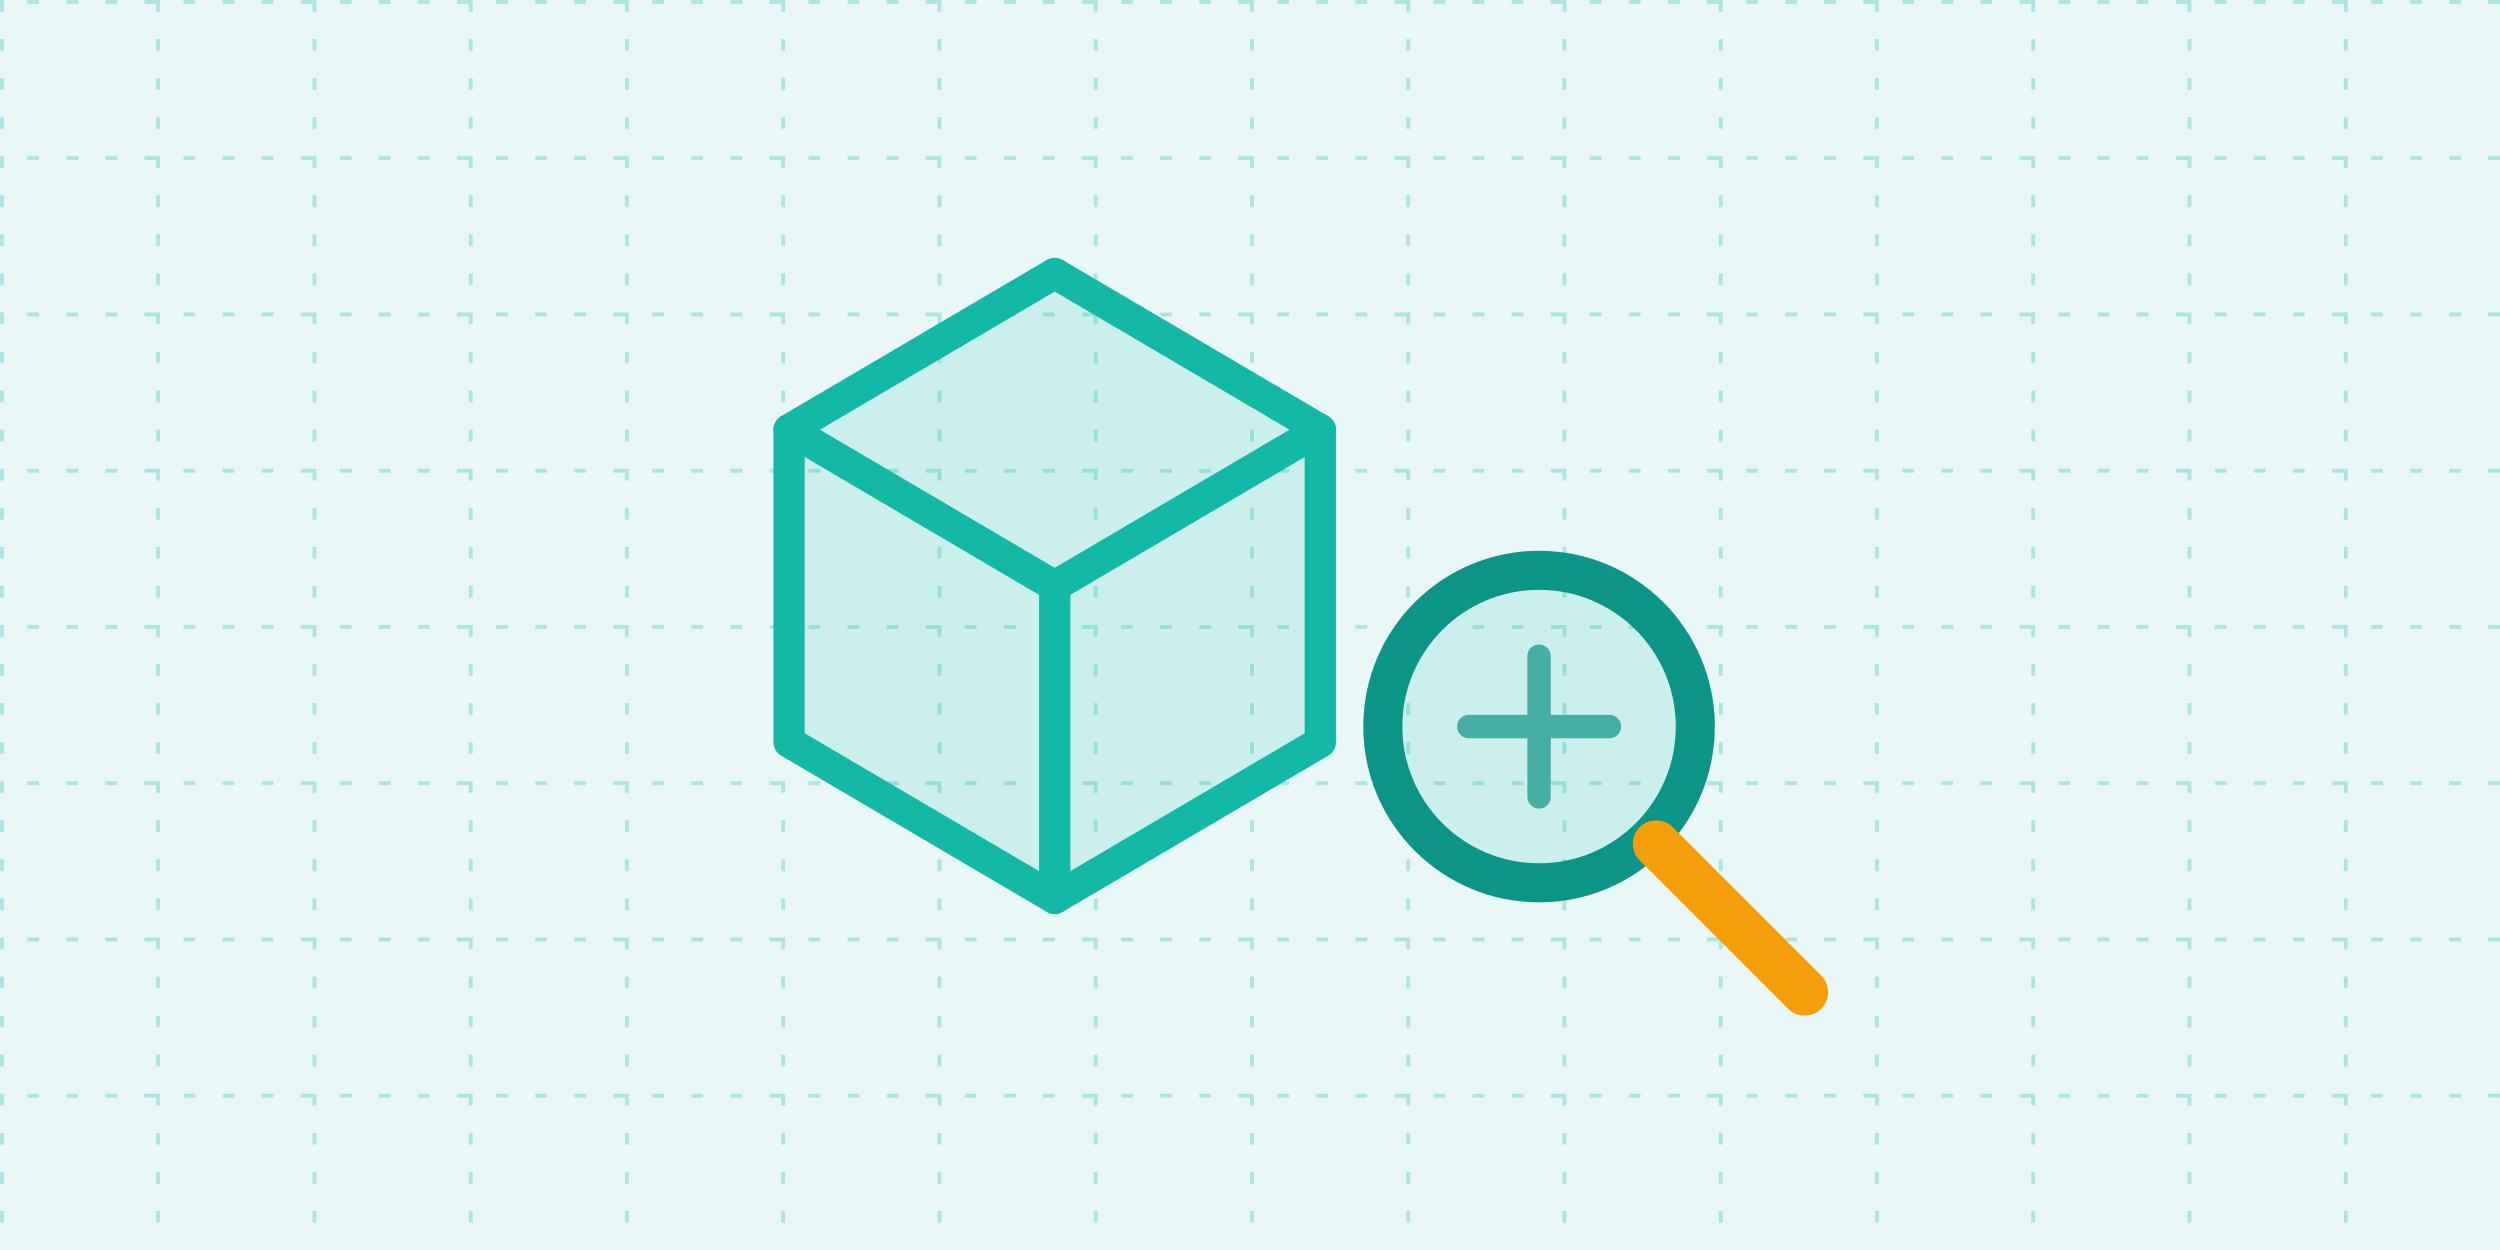
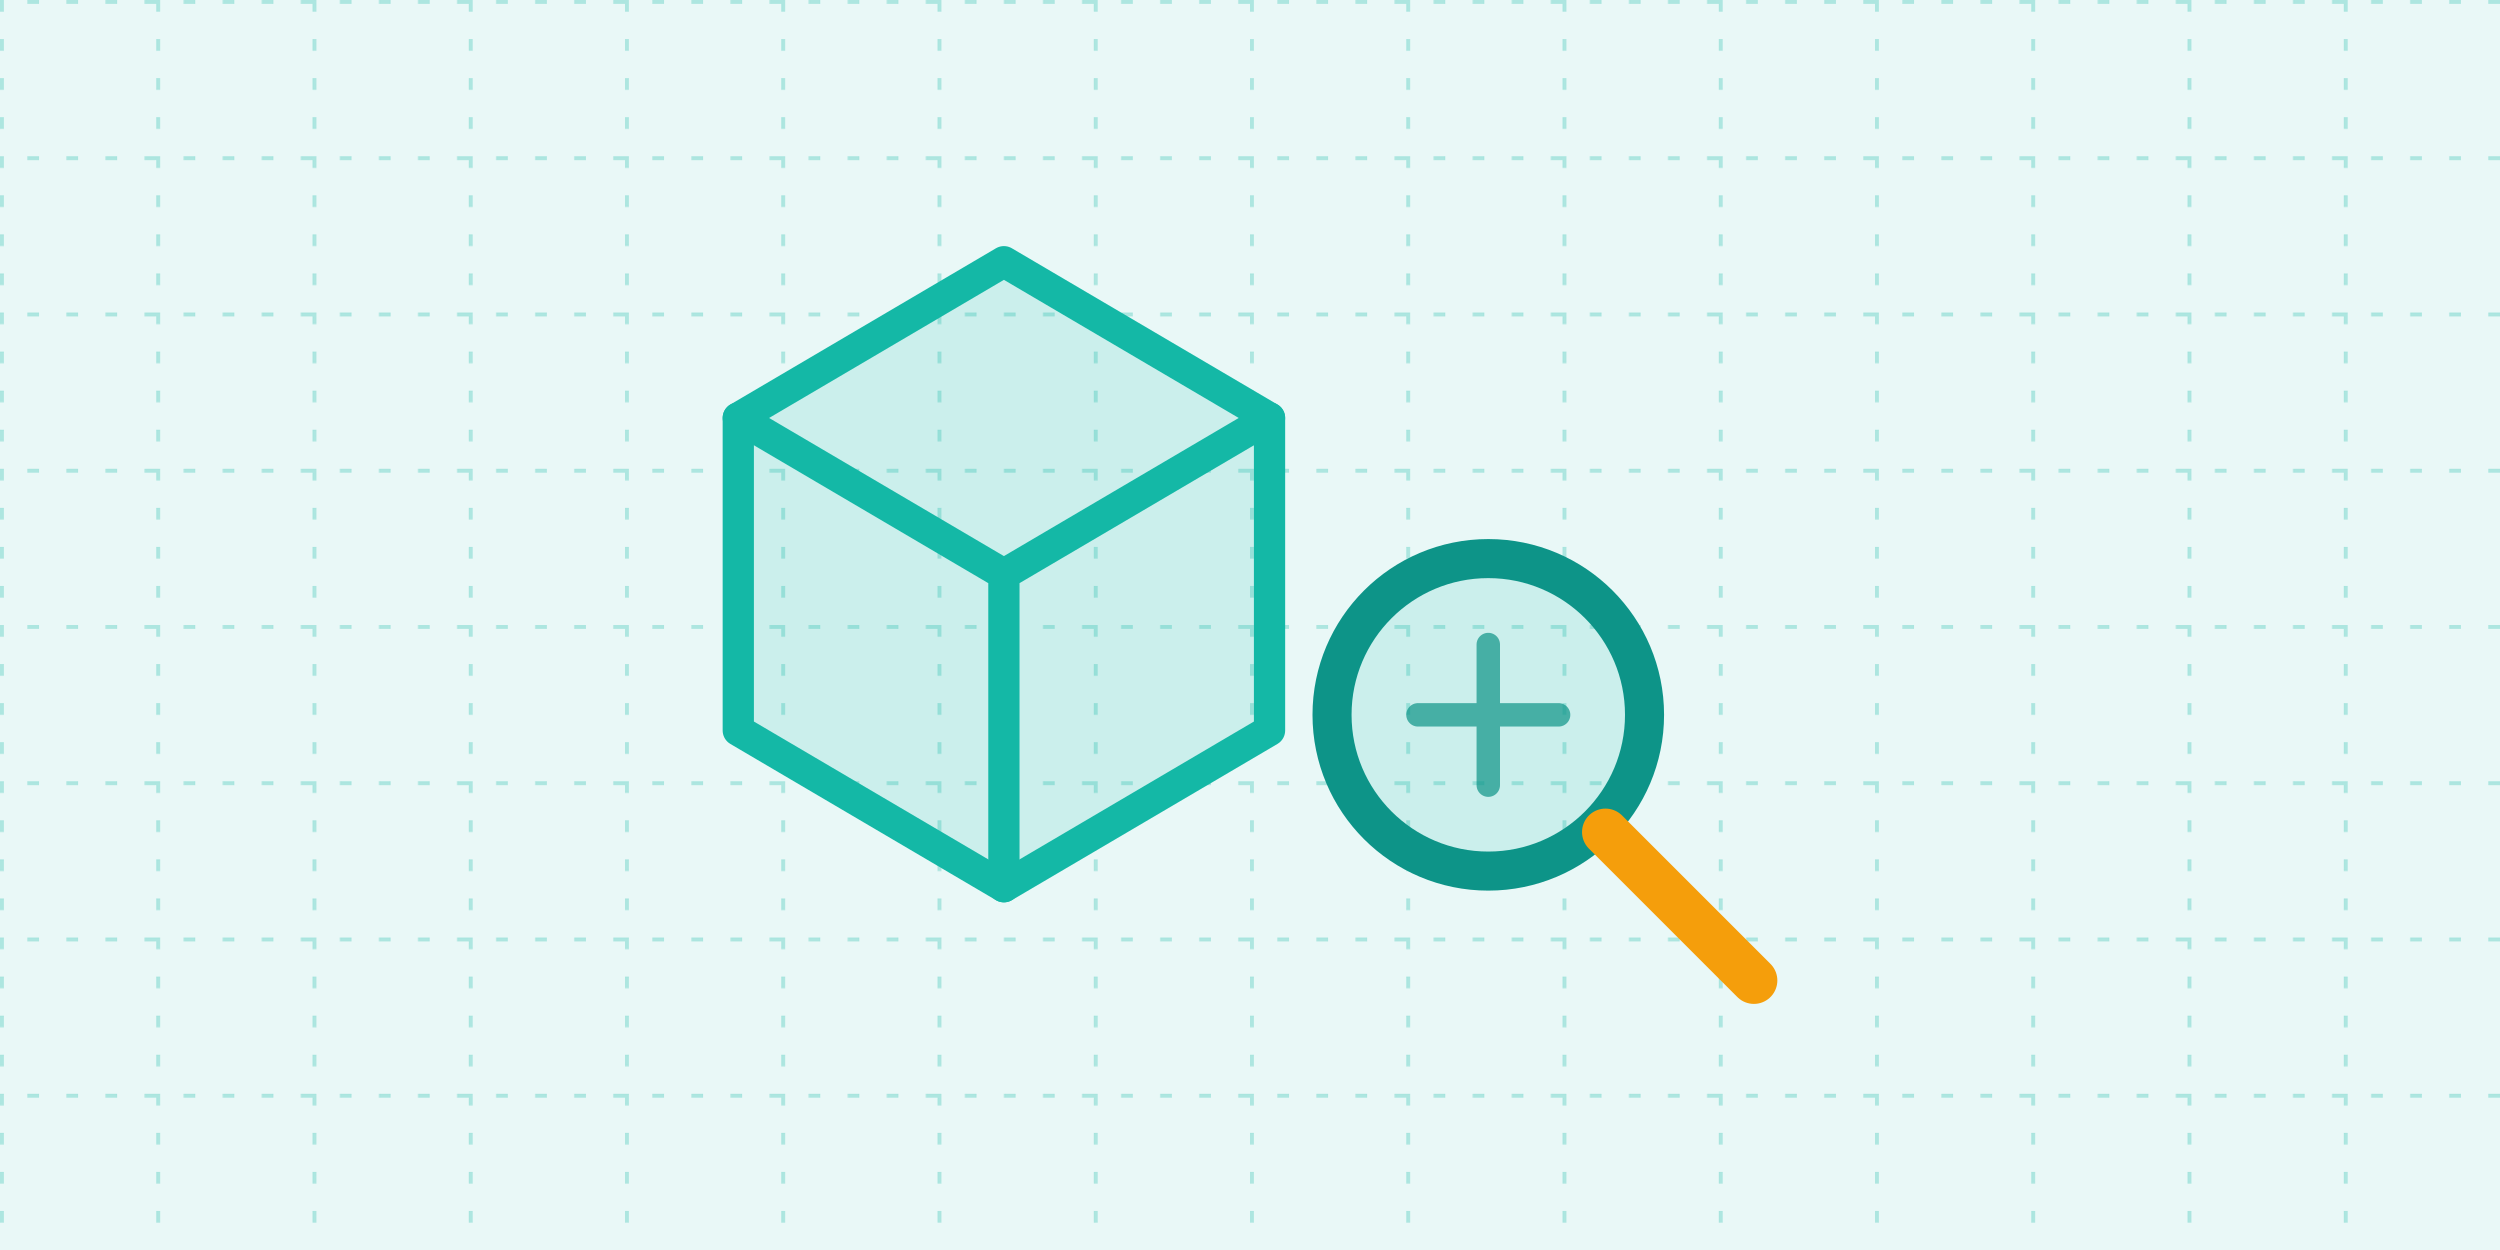
<svg xmlns="http://www.w3.org/2000/svg" viewBox="0 0 640 320" role="img">
  <defs>
    <pattern id="p" width="40" height="40" patternUnits="userSpaceOnUse">
      <path d="M40 0H0V40" fill="none" stroke="#14B8A6" stroke-opacity=".28" stroke-width="2" stroke-dasharray="3 7" />
    </pattern>
  </defs>
  <rect width="640" height="320" fill="#14B8A6" fill-opacity=".09" />
  <rect width="640" height="320" fill="url(#p)" />
-   <g fill="none" stroke-linecap="round" stroke-linejoin="round" stroke-width="8">
+   <g transform="translate(-13 -3)" fill="none" stroke-linecap="round" stroke-linejoin="round" stroke-width="8">
    <path d="M270 70L338 110V190L270 230L202 190V110Z" stroke="#14B8A6" fill="#14B8A6" fill-opacity=".14" />
    <path d="M270 150L202 110M270 150L338 110M270 150V230" stroke="#14B8A6" />
    <circle cx="394" cy="186" r="40" stroke="#0D9488" fill="#14B8A6" fill-opacity=".14" stroke-width="10" />
    <path d="M424 216L462 254" stroke="#F59E0B" stroke-width="12" />
    <path d="M376 186H412M394 168V204" stroke="#0D9488" stroke-width="6" opacity=".7" />
  </g>
</svg>
